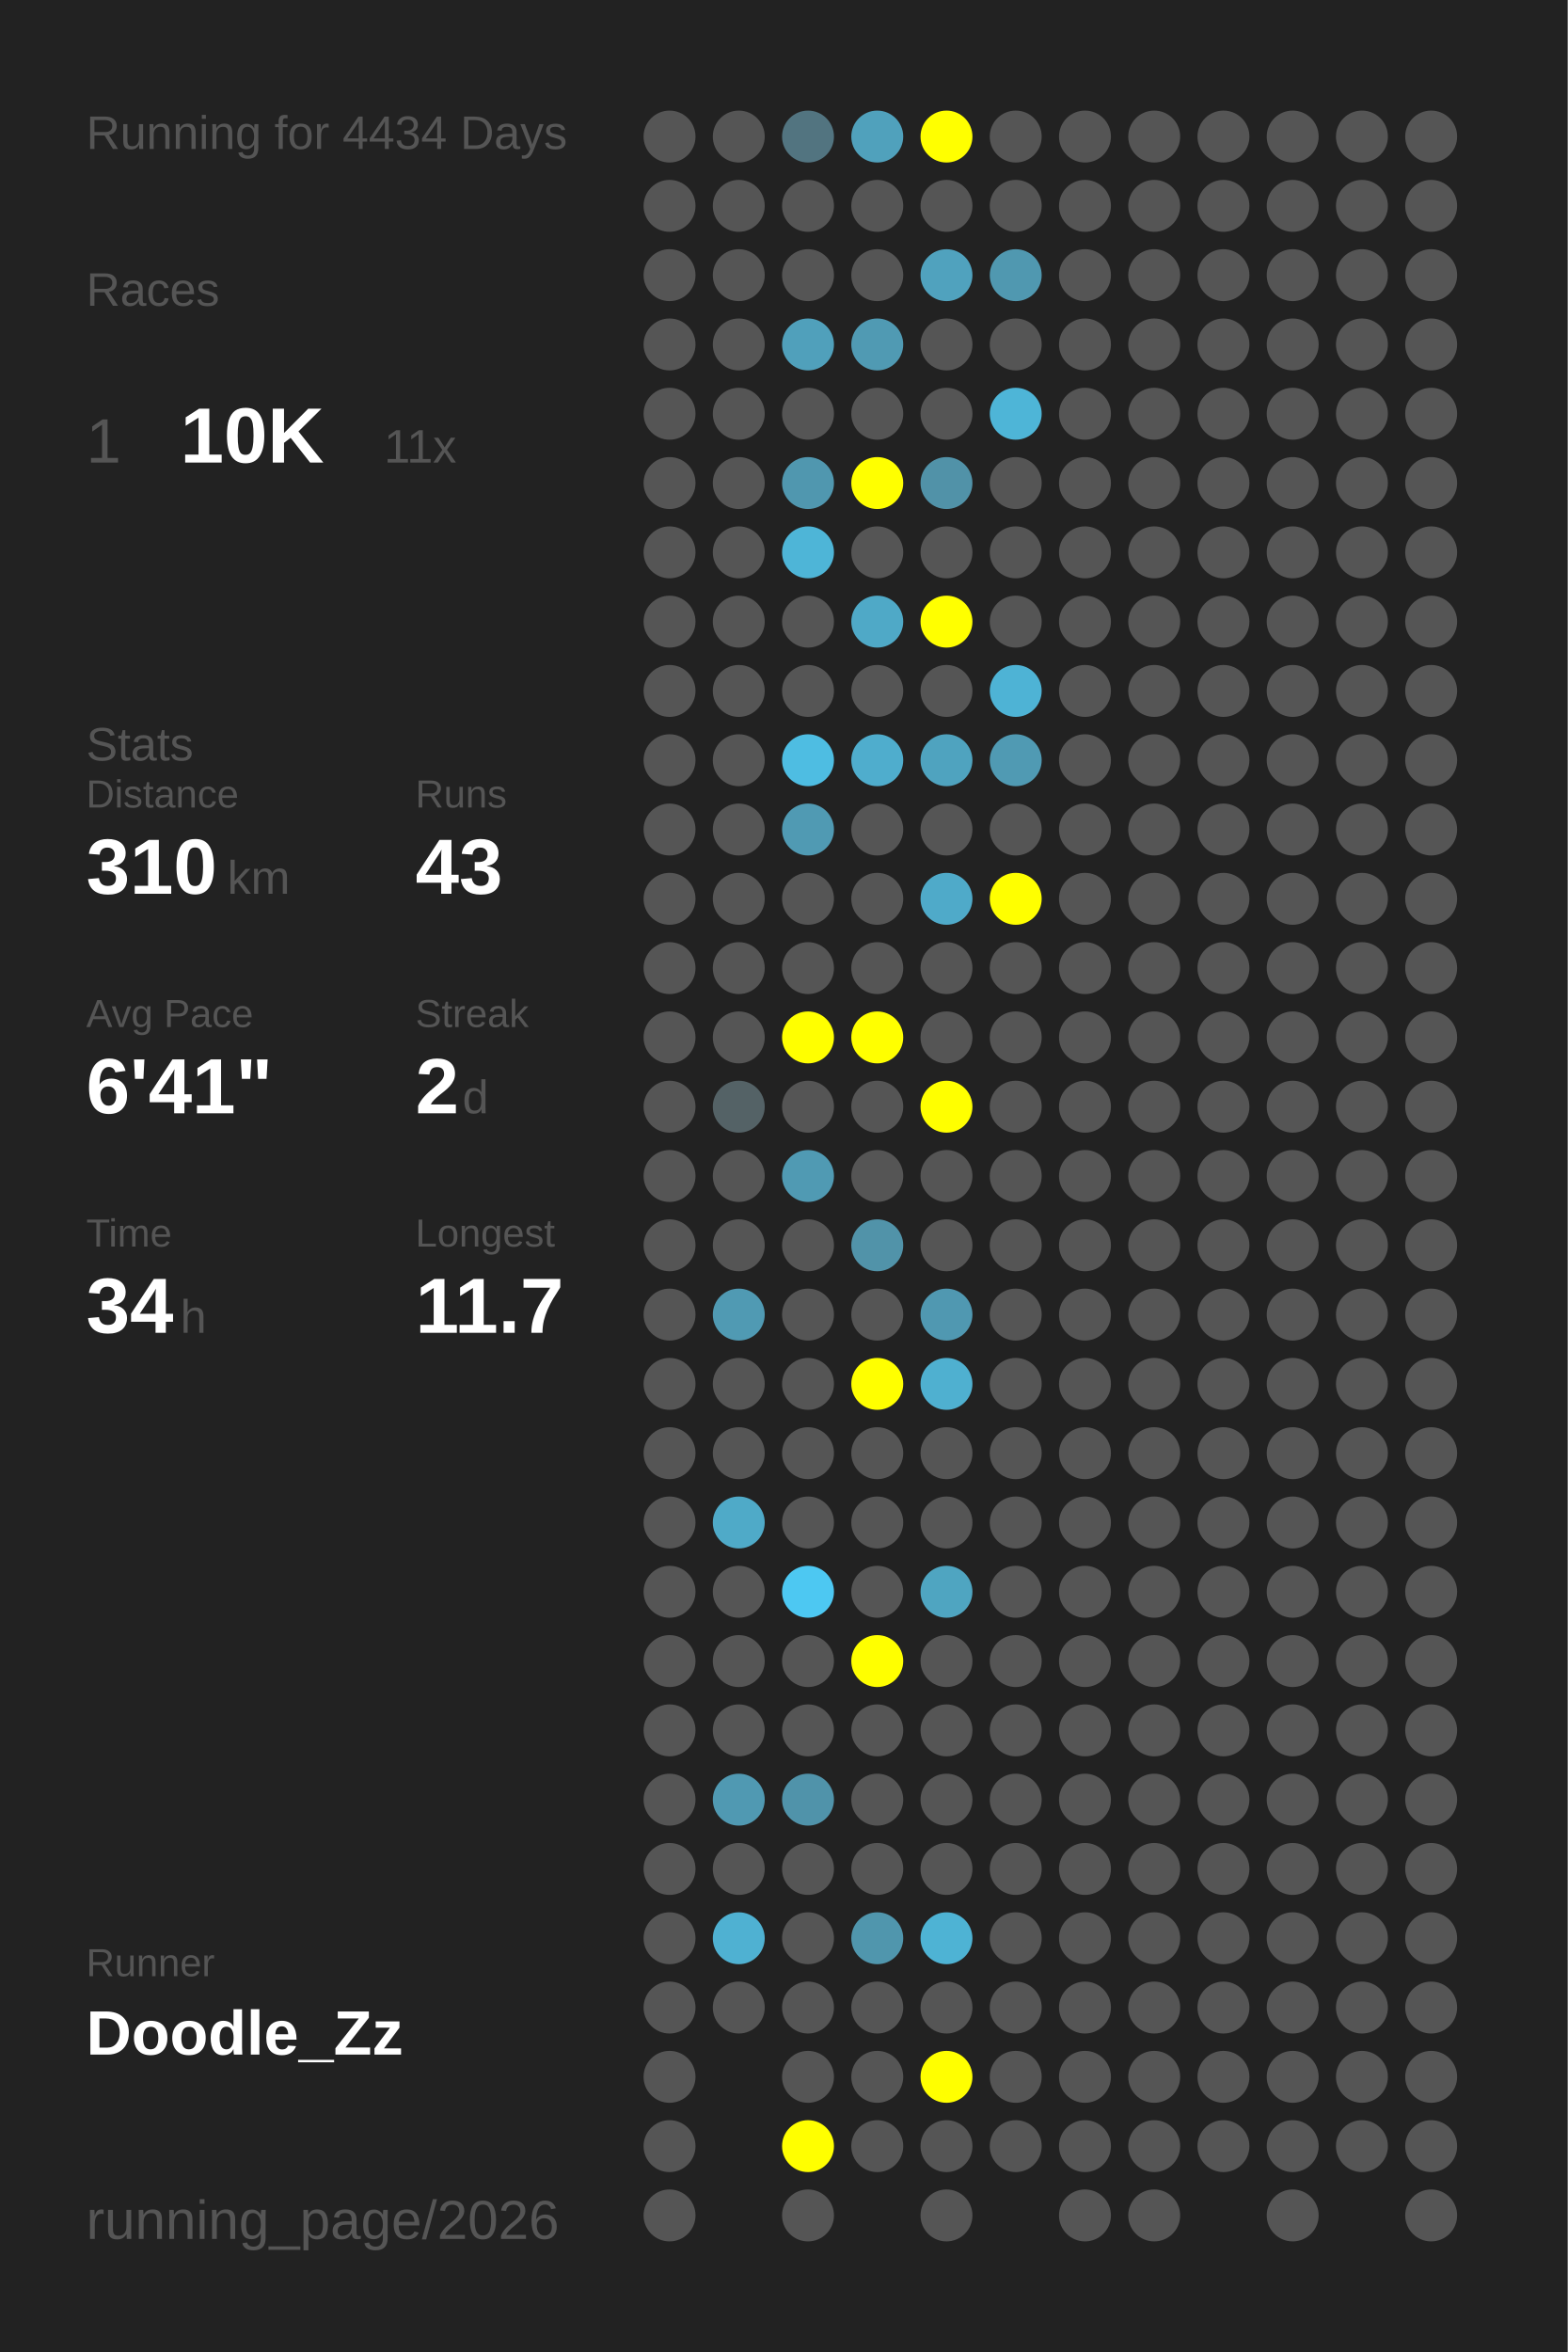
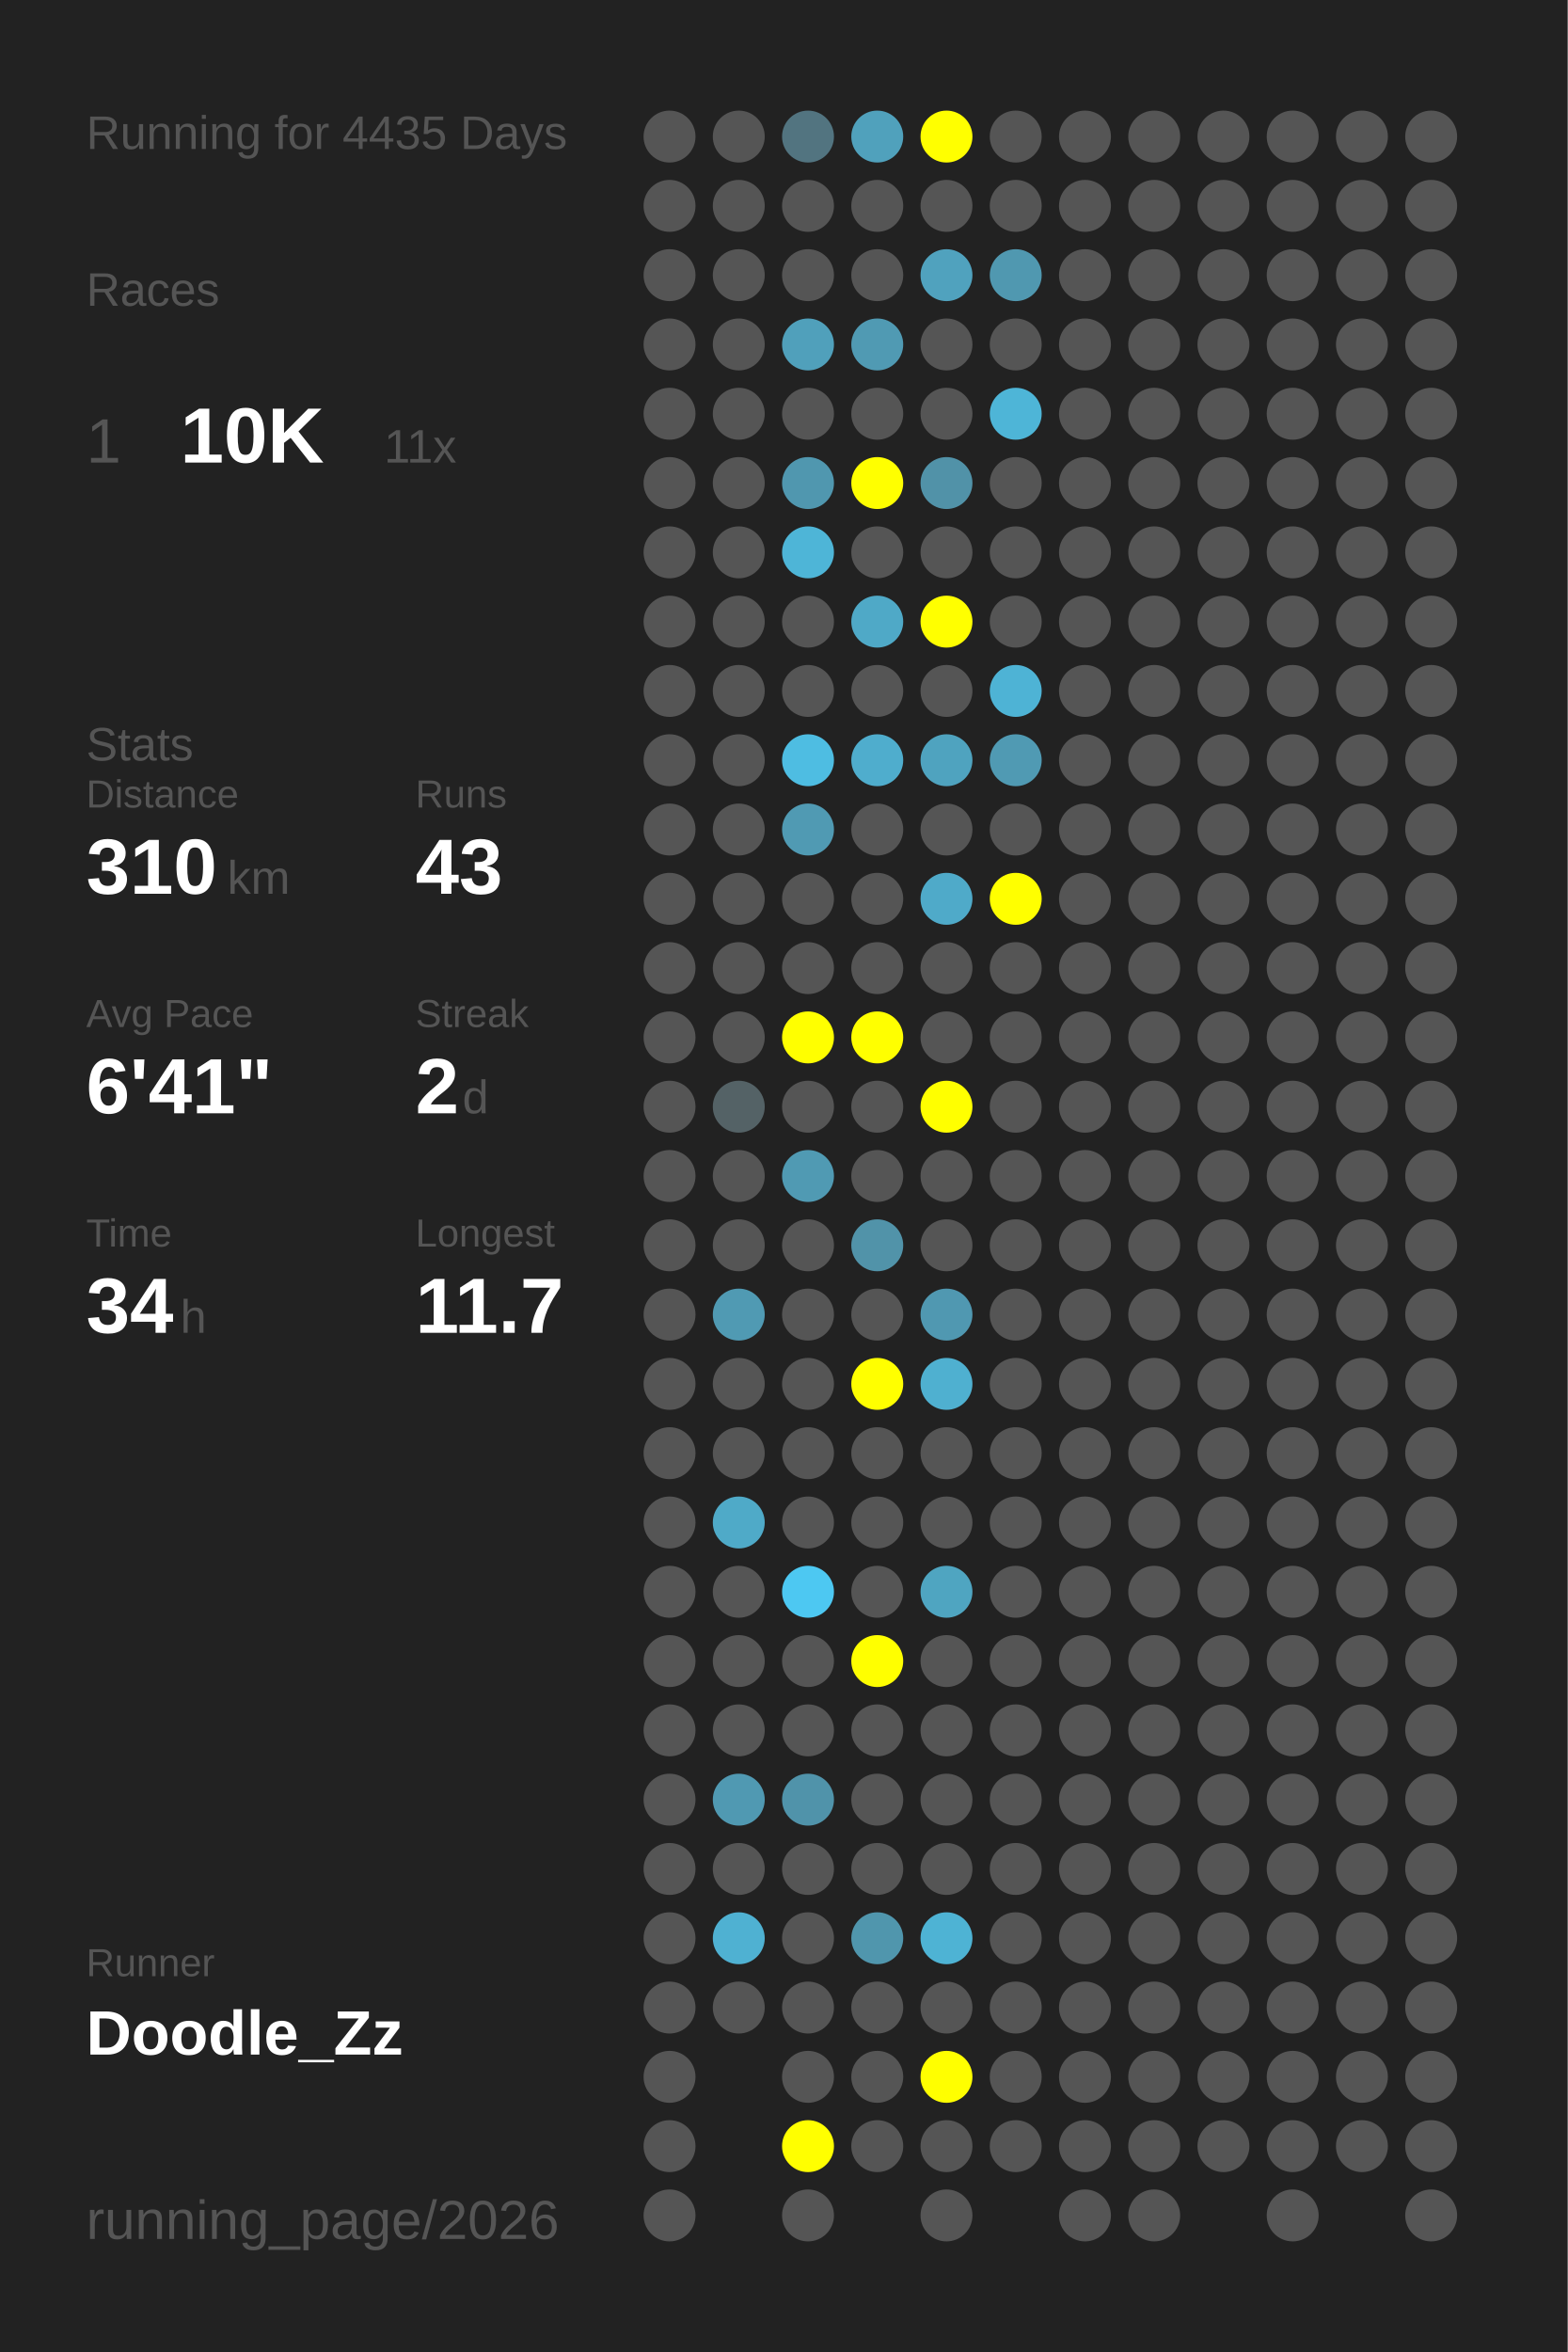
<svg xmlns="http://www.w3.org/2000/svg" baseProfile="full" height="300mm" version="1.1" viewBox="0,0,200,300" width="200mm">
  <defs />
  <rect fill="#222222" height="300" width="200" x="0" y="0" />
-   <text fill="#555555" style="font-size:6px; font-family:Arial;" x="11" y="19">Running for 4434 Days</text>
+   <text fill="#555555" style="font-size:6px; font-family:Arial;" x="11" y="19">Running for 4435 Days</text>
  <text fill="#555555" style="font-size:6px; font-family:Arial;" x="11" y="39">Races</text>
  <text fill="#555555" style="font-size:8px; font-family:Arial;" x="11" y="59">1</text>
  <text fill="#FFFFFF" style="font-size:10px; font-family:Arial; font-weight:bold;" x="23" y="59">10K</text>
  <text fill="#555555" style="font-size:6px; font-family:Arial;" x="49" y="59">11x</text>
  <text fill="#555555" style="font-size:6px; font-family:Arial;" x="11" y="97">Stats</text>
  <text fill="#555555" style="font-size:5px; font-family:Arial;" x="11" y="103">Distance</text>
  <text fill="#FFFFFF" style="font-size:10px; font-family:Arial; font-weight:bold;" x="11" y="114">310</text>
  <text fill="#555555" style="font-size:6px; font-family:Arial;" x="29" y="114">km</text>
  <text fill="#555555" style="font-size:5px; font-family:Arial;" x="53" y="103">Runs</text>
  <text fill="#FFFFFF" style="font-size:10px; font-family:Arial; font-weight:bold;" x="53" y="114">43</text>
  <text fill="#555555" style="font-size:5px; font-family:Arial;" x="11" y="131">Avg Pace</text>
  <text fill="#FFFFFF" style="font-size:10px; font-family:Arial; font-weight:bold;" x="11" y="142">6'41"</text>
  <text fill="#555555" style="font-size:5px; font-family:Arial;" x="53" y="131">Streak</text>
  <text fill="#FFFFFF" style="font-size:10px; font-family:Arial; font-weight:bold;" x="53" y="142">2</text>
  <text fill="#555555" style="font-size:6px; font-family:Arial;" x="59" y="142">d</text>
  <text fill="#555555" style="font-size:5px; font-family:Arial;" x="11" y="159">Time</text>
  <text fill="#FFFFFF" style="font-size:10px; font-family:Arial; font-weight:bold;" x="11" y="170">34</text>
  <text fill="#555555" style="font-size:6px; font-family:Arial;" x="23" y="170">h</text>
  <text fill="#555555" style="font-size:5px; font-family:Arial;" x="53" y="159">Longest</text>
  <text fill="#FFFFFF" style="font-size:10px; font-family:Arial; font-weight:bold;" x="53" y="170">11.7</text>
  <text fill="#555555" style="font-size:5px; font-family:Arial;" x="11" y="252.065">Runner</text>
  <text fill="#FFFFFF" style="font-size:8px; font-family:Arial; font-weight:bold;" x="11" y="262.065">Doodle_Zz</text>
  <text fill="#555555" style="font-size:7px; font-family:Arial;" x="11" y="285.581">running_page/2026</text>
  <circle cx="85.417" cy="17.419" fill="#555555" r="3.312" />
  <circle cx="85.417" cy="26.258" fill="#555555" r="3.312" />
  <circle cx="85.417" cy="35.097" fill="#555555" r="3.312" />
  <circle cx="85.417" cy="43.935" fill="#555555" r="3.312" />
  <circle cx="85.417" cy="52.774" fill="#555555" r="3.312" />
  <circle cx="85.417" cy="61.613" fill="#555555" r="3.312" />
  <circle cx="85.417" cy="70.452" fill="#555555" r="3.312" />
  <circle cx="85.417" cy="79.29" fill="#555555" r="3.312" />
  <circle cx="85.417" cy="88.129" fill="#555555" r="3.312" />
  <circle cx="85.417" cy="96.968" fill="#555555" r="3.312" />
  <circle cx="85.417" cy="105.806" fill="#555555" r="3.312" />
  <circle cx="85.417" cy="114.645" fill="#555555" r="3.312" />
  <circle cx="85.417" cy="123.484" fill="#555555" r="3.312" />
  <circle cx="85.417" cy="132.323" fill="#555555" r="3.312" />
  <circle cx="85.417" cy="141.161" fill="#555555" r="3.312" />
  <circle cx="85.417" cy="150" fill="#555555" r="3.312" />
  <circle cx="85.417" cy="158.839" fill="#555555" r="3.312" />
  <circle cx="85.417" cy="167.677" fill="#555555" r="3.312" />
  <circle cx="85.417" cy="176.516" fill="#555555" r="3.312" />
  <circle cx="85.417" cy="185.355" fill="#555555" r="3.312" />
  <circle cx="85.417" cy="194.194" fill="#555555" r="3.312" />
  <circle cx="85.417" cy="203.032" fill="#555555" r="3.312" />
  <circle cx="85.417" cy="211.871" fill="#555555" r="3.312" />
  <circle cx="85.417" cy="220.71" fill="#555555" r="3.312" />
  <circle cx="85.417" cy="229.548" fill="#555555" r="3.312" />
  <circle cx="85.417" cy="238.387" fill="#555555" r="3.312" />
  <circle cx="85.417" cy="247.226" fill="#555555" r="3.312" />
  <circle cx="85.417" cy="256.065" fill="#555555" r="3.312" />
  <circle cx="85.417" cy="264.903" fill="#555555" r="3.312" />
  <circle cx="85.417" cy="273.742" fill="#555555" r="3.312" />
  <circle cx="85.417" cy="282.581" fill="#555555" r="3.312" />
  <circle cx="94.25" cy="17.419" fill="#555555" r="3.312" />
  <circle cx="94.25" cy="26.258" fill="#555555" r="3.312" />
  <circle cx="94.25" cy="35.097" fill="#555555" r="3.312" />
  <circle cx="94.25" cy="43.935" fill="#555555" r="3.312" />
  <circle cx="94.25" cy="52.774" fill="#555555" r="3.312" />
  <circle cx="94.25" cy="61.613" fill="#555555" r="3.312" />
  <circle cx="94.25" cy="70.452" fill="#555555" r="3.312" />
  <circle cx="94.25" cy="79.29" fill="#555555" r="3.312" />
  <circle cx="94.25" cy="88.129" fill="#555555" r="3.312" />
  <circle cx="94.25" cy="96.968" fill="#555555" r="3.312" />
  <circle cx="94.25" cy="105.806" fill="#555555" r="3.312" />
  <circle cx="94.25" cy="114.645" fill="#555555" r="3.312" />
  <circle cx="94.25" cy="123.484" fill="#555555" r="3.312" />
  <circle cx="94.25" cy="132.323" fill="#555555" r="3.312" />
  <circle cx="94.25" cy="141.161" fill="#546266" r="3.312" />
  <circle cx="94.25" cy="150" fill="#555555" r="3.312" />
  <circle cx="94.25" cy="158.839" fill="#555555" r="3.312" />
  <circle cx="94.25" cy="167.677" fill="#509ab3" r="3.312" />
  <circle cx="94.25" cy="176.516" fill="#555555" r="3.312" />
  <circle cx="94.25" cy="185.355" fill="#555555" r="3.312" />
  <circle cx="94.25" cy="194.194" fill="#4faac8" r="3.312" />
  <circle cx="94.25" cy="203.032" fill="#555555" r="3.312" />
  <circle cx="94.25" cy="211.871" fill="#555555" r="3.312" />
  <circle cx="94.25" cy="220.71" fill="#555555" r="3.312" />
  <circle cx="94.25" cy="229.548" fill="#5099b2" r="3.312" />
  <circle cx="94.25" cy="238.387" fill="#555555" r="3.312" />
  <circle cx="94.25" cy="247.226" fill="#4fb1d2" r="3.312" />
  <circle cx="94.25" cy="256.065" fill="#555555" r="3.312" />
  <circle cx="103.083" cy="17.419" fill="#527480" r="3.312" />
  <circle cx="103.083" cy="26.258" fill="#555555" r="3.312" />
  <circle cx="103.083" cy="35.097" fill="#555555" r="3.312" />
  <circle cx="103.083" cy="43.935" fill="#50a0bb" r="3.312" />
  <circle cx="103.083" cy="52.774" fill="#555555" r="3.312" />
  <circle cx="103.083" cy="61.613" fill="#5097af" r="3.312" />
  <circle cx="103.083" cy="70.452" fill="#4eb5d7" r="3.312" />
  <circle cx="103.083" cy="79.29" fill="#555555" r="3.312" />
  <circle cx="103.083" cy="88.129" fill="#555555" r="3.312" />
  <circle cx="103.083" cy="96.968" fill="#4ebde2" r="3.312" />
  <circle cx="103.083" cy="105.806" fill="#509ab3" r="3.312" />
  <circle cx="103.083" cy="114.645" fill="#555555" r="3.312" />
  <circle cx="103.083" cy="123.484" fill="#555555" r="3.312" />
  <circle cx="103.083" cy="132.323" fill="#FFFF00" r="3.312" />
  <circle cx="103.083" cy="141.161" fill="#555555" r="3.312" />
  <circle cx="103.083" cy="150" fill="#509ab3" r="3.312" />
  <circle cx="103.083" cy="158.839" fill="#555555" r="3.312" />
  <circle cx="103.083" cy="167.677" fill="#555555" r="3.312" />
  <circle cx="103.083" cy="176.516" fill="#555555" r="3.312" />
  <circle cx="103.083" cy="185.355" fill="#555555" r="3.312" />
  <circle cx="103.083" cy="194.194" fill="#555555" r="3.312" />
  <circle cx="103.083" cy="203.032" fill="#4dc8f2" r="3.312" />
  <circle cx="103.083" cy="211.871" fill="#555555" r="3.312" />
  <circle cx="103.083" cy="220.71" fill="#555555" r="3.312" />
  <circle cx="103.083" cy="229.548" fill="#5093aa" r="3.312" />
  <circle cx="103.083" cy="238.387" fill="#555555" r="3.312" />
  <circle cx="103.083" cy="247.226" fill="#555555" r="3.312" />
  <circle cx="103.083" cy="256.065" fill="#555555" r="3.312" />
  <circle cx="103.083" cy="264.903" fill="#555555" r="3.312" />
  <circle cx="103.083" cy="273.742" fill="#FFFF00" r="3.312" />
  <circle cx="103.083" cy="282.581" fill="#555555" r="3.312" />
  <circle cx="111.917" cy="17.419" fill="#50a1bc" r="3.312" />
  <circle cx="111.917" cy="26.258" fill="#555555" r="3.312" />
  <circle cx="111.917" cy="35.097" fill="#555555" r="3.312" />
  <circle cx="111.917" cy="43.935" fill="#509ab3" r="3.312" />
  <circle cx="111.917" cy="52.774" fill="#555555" r="3.312" />
  <circle cx="111.917" cy="61.613" fill="#FFFF00" r="3.312" />
  <circle cx="111.917" cy="70.452" fill="#555555" r="3.312" />
  <circle cx="111.917" cy="79.29" fill="#4fa9c7" r="3.312" />
  <circle cx="111.917" cy="88.129" fill="#555555" r="3.312" />
  <circle cx="111.917" cy="96.968" fill="#4fadcd" r="3.312" />
  <circle cx="111.917" cy="105.806" fill="#555555" r="3.312" />
  <circle cx="111.917" cy="114.645" fill="#555555" r="3.312" />
  <circle cx="111.917" cy="123.484" fill="#555555" r="3.312" />
  <circle cx="111.917" cy="132.323" fill="#FFFF00" r="3.312" />
  <circle cx="111.917" cy="141.161" fill="#555555" r="3.312" />
  <circle cx="111.917" cy="150" fill="#555555" r="3.312" />
  <circle cx="111.917" cy="158.839" fill="#5193a9" r="3.312" />
  <circle cx="111.917" cy="167.677" fill="#555555" r="3.312" />
  <circle cx="111.917" cy="176.516" fill="#FFFF00" r="3.312" />
  <circle cx="111.917" cy="185.355" fill="#555555" r="3.312" />
  <circle cx="111.917" cy="194.194" fill="#555555" r="3.312" />
  <circle cx="111.917" cy="203.032" fill="#555555" r="3.312" />
  <circle cx="111.917" cy="211.871" fill="#FFFF00" r="3.312" />
  <circle cx="111.917" cy="220.71" fill="#555555" r="3.312" />
  <circle cx="111.917" cy="229.548" fill="#555555" r="3.312" />
  <circle cx="111.917" cy="238.387" fill="#555555" r="3.312" />
  <circle cx="111.917" cy="247.226" fill="#5096ad" r="3.312" />
  <circle cx="111.917" cy="256.065" fill="#555555" r="3.312" />
  <circle cx="111.917" cy="264.903" fill="#555555" r="3.312" />
  <circle cx="111.917" cy="273.742" fill="#555555" r="3.312" />
  <circle cx="120.75" cy="17.419" fill="#FFFF00" r="3.312" />
  <circle cx="120.75" cy="26.258" fill="#555555" r="3.312" />
  <circle cx="120.75" cy="35.097" fill="#50a2be" r="3.312" />
  <circle cx="120.75" cy="43.935" fill="#555555" r="3.312" />
  <circle cx="120.75" cy="52.774" fill="#555555" r="3.312" />
  <circle cx="120.75" cy="61.613" fill="#5192a8" r="3.312" />
  <circle cx="120.75" cy="70.452" fill="#555555" r="3.312" />
  <circle cx="120.75" cy="79.29" fill="#FFFF00" r="3.312" />
  <circle cx="120.75" cy="88.129" fill="#555555" r="3.312" />
  <circle cx="120.75" cy="96.968" fill="#4fa3bf" r="3.312" />
  <circle cx="120.75" cy="105.806" fill="#555555" r="3.312" />
  <circle cx="120.75" cy="114.645" fill="#4faac9" r="3.312" />
  <circle cx="120.75" cy="123.484" fill="#555555" r="3.312" />
  <circle cx="120.75" cy="132.323" fill="#555555" r="3.312" />
  <circle cx="120.75" cy="141.161" fill="#FFFF00" r="3.312" />
  <circle cx="120.75" cy="150" fill="#555555" r="3.312" />
  <circle cx="120.75" cy="158.839" fill="#555555" r="3.312" />
  <circle cx="120.75" cy="167.677" fill="#5098b1" r="3.312" />
  <circle cx="120.75" cy="176.516" fill="#4fb0d0" r="3.312" />
  <circle cx="120.75" cy="185.355" fill="#555555" r="3.312" />
  <circle cx="120.75" cy="194.194" fill="#555555" r="3.312" />
  <circle cx="120.75" cy="203.032" fill="#4fa5c1" r="3.312" />
  <circle cx="120.75" cy="211.871" fill="#555555" r="3.312" />
  <circle cx="120.75" cy="220.71" fill="#555555" r="3.312" />
  <circle cx="120.75" cy="229.548" fill="#555555" r="3.312" />
  <circle cx="120.75" cy="238.387" fill="#555555" r="3.312" />
  <circle cx="120.75" cy="247.226" fill="#4eb3d4" r="3.312" />
  <circle cx="120.75" cy="256.065" fill="#555555" r="3.312" />
  <circle cx="120.75" cy="264.903" fill="#FFFF00" r="3.312" />
  <circle cx="120.75" cy="273.742" fill="#555555" r="3.312" />
  <circle cx="120.75" cy="282.581" fill="#555555" r="3.312" />
  <circle cx="129.583" cy="17.419" fill="#555555" r="3.312" />
  <circle cx="129.583" cy="26.258" fill="#555555" r="3.312" />
  <circle cx="129.583" cy="35.097" fill="#5098b0" r="3.312" />
  <circle cx="129.583" cy="43.935" fill="#555555" r="3.312" />
  <circle cx="129.583" cy="52.774" fill="#4eb5d7" r="3.312" />
  <circle cx="129.583" cy="61.613" fill="#555555" r="3.312" />
  <circle cx="129.583" cy="70.452" fill="#555555" r="3.312" />
  <circle cx="129.583" cy="79.29" fill="#555555" r="3.312" />
  <circle cx="129.583" cy="88.129" fill="#4eb3d5" r="3.312" />
  <circle cx="129.583" cy="96.968" fill="#509ab3" r="3.312" />
  <circle cx="129.583" cy="105.806" fill="#555555" r="3.312" />
  <circle cx="129.583" cy="114.645" fill="#FFFF00" r="3.312" />
  <circle cx="129.583" cy="123.484" fill="#555555" r="3.312" />
  <circle cx="129.583" cy="132.323" fill="#555555" r="3.312" />
  <circle cx="129.583" cy="141.161" fill="#555555" r="3.312" />
  <circle cx="129.583" cy="150" fill="#555555" r="3.312" />
  <circle cx="129.583" cy="158.839" fill="#555555" r="3.312" />
  <circle cx="129.583" cy="167.677" fill="#555555" r="3.312" />
  <circle cx="129.583" cy="176.516" fill="#555555" r="3.312" />
  <circle cx="129.583" cy="185.355" fill="#555555" r="3.312" />
  <circle cx="129.583" cy="194.194" fill="#555555" r="3.312" />
  <circle cx="129.583" cy="203.032" fill="#555555" r="3.312" />
  <circle cx="129.583" cy="211.871" fill="#555555" r="3.312" />
  <circle cx="129.583" cy="220.71" fill="#555555" r="3.312" />
  <circle cx="129.583" cy="229.548" fill="#555555" r="3.312" />
  <circle cx="129.583" cy="238.387" fill="#555555" r="3.312" />
  <circle cx="129.583" cy="247.226" fill="#555555" r="3.312" />
  <circle cx="129.583" cy="256.065" fill="#555555" r="3.312" />
  <circle cx="129.583" cy="264.903" fill="#555555" r="3.312" />
  <circle cx="129.583" cy="273.742" fill="#555555" r="3.312" />
  <circle cx="138.417" cy="17.419" fill="#555555" r="3.312" />
  <circle cx="138.417" cy="26.258" fill="#555555" r="3.312" />
  <circle cx="138.417" cy="35.097" fill="#555555" r="3.312" />
  <circle cx="138.417" cy="43.935" fill="#555555" r="3.312" />
  <circle cx="138.417" cy="52.774" fill="#555555" r="3.312" />
  <circle cx="138.417" cy="61.613" fill="#555555" r="3.312" />
  <circle cx="138.417" cy="70.452" fill="#555555" r="3.312" />
  <circle cx="138.417" cy="79.29" fill="#555555" r="3.312" />
  <circle cx="138.417" cy="88.129" fill="#555555" r="3.312" />
  <circle cx="138.417" cy="96.968" fill="#555555" r="3.312" />
  <circle cx="138.417" cy="105.806" fill="#555555" r="3.312" />
  <circle cx="138.417" cy="114.645" fill="#555555" r="3.312" />
  <circle cx="138.417" cy="123.484" fill="#555555" r="3.312" />
  <circle cx="138.417" cy="132.323" fill="#555555" r="3.312" />
  <circle cx="138.417" cy="141.161" fill="#555555" r="3.312" />
  <circle cx="138.417" cy="150" fill="#555555" r="3.312" />
  <circle cx="138.417" cy="158.839" fill="#555555" r="3.312" />
  <circle cx="138.417" cy="167.677" fill="#555555" r="3.312" />
  <circle cx="138.417" cy="176.516" fill="#555555" r="3.312" />
  <circle cx="138.417" cy="185.355" fill="#555555" r="3.312" />
  <circle cx="138.417" cy="194.194" fill="#555555" r="3.312" />
  <circle cx="138.417" cy="203.032" fill="#555555" r="3.312" />
  <circle cx="138.417" cy="211.871" fill="#555555" r="3.312" />
  <circle cx="138.417" cy="220.71" fill="#555555" r="3.312" />
  <circle cx="138.417" cy="229.548" fill="#555555" r="3.312" />
  <circle cx="138.417" cy="238.387" fill="#555555" r="3.312" />
  <circle cx="138.417" cy="247.226" fill="#555555" r="3.312" />
  <circle cx="138.417" cy="256.065" fill="#555555" r="3.312" />
  <circle cx="138.417" cy="264.903" fill="#555555" r="3.312" />
  <circle cx="138.417" cy="273.742" fill="#555555" r="3.312" />
  <circle cx="138.417" cy="282.581" fill="#555555" r="3.312" />
  <circle cx="147.25" cy="17.419" fill="#555555" r="3.312" />
  <circle cx="147.25" cy="26.258" fill="#555555" r="3.312" />
  <circle cx="147.25" cy="35.097" fill="#555555" r="3.312" />
  <circle cx="147.25" cy="43.935" fill="#555555" r="3.312" />
  <circle cx="147.25" cy="52.774" fill="#555555" r="3.312" />
  <circle cx="147.25" cy="61.613" fill="#555555" r="3.312" />
  <circle cx="147.25" cy="70.452" fill="#555555" r="3.312" />
  <circle cx="147.25" cy="79.29" fill="#555555" r="3.312" />
  <circle cx="147.25" cy="88.129" fill="#555555" r="3.312" />
  <circle cx="147.25" cy="96.968" fill="#555555" r="3.312" />
  <circle cx="147.25" cy="105.806" fill="#555555" r="3.312" />
  <circle cx="147.25" cy="114.645" fill="#555555" r="3.312" />
  <circle cx="147.25" cy="123.484" fill="#555555" r="3.312" />
  <circle cx="147.25" cy="132.323" fill="#555555" r="3.312" />
  <circle cx="147.25" cy="141.161" fill="#555555" r="3.312" />
  <circle cx="147.25" cy="150" fill="#555555" r="3.312" />
  <circle cx="147.25" cy="158.839" fill="#555555" r="3.312" />
  <circle cx="147.25" cy="167.677" fill="#555555" r="3.312" />
  <circle cx="147.25" cy="176.516" fill="#555555" r="3.312" />
  <circle cx="147.25" cy="185.355" fill="#555555" r="3.312" />
  <circle cx="147.25" cy="194.194" fill="#555555" r="3.312" />
  <circle cx="147.25" cy="203.032" fill="#555555" r="3.312" />
  <circle cx="147.25" cy="211.871" fill="#555555" r="3.312" />
  <circle cx="147.25" cy="220.71" fill="#555555" r="3.312" />
  <circle cx="147.25" cy="229.548" fill="#555555" r="3.312" />
  <circle cx="147.25" cy="238.387" fill="#555555" r="3.312" />
  <circle cx="147.25" cy="247.226" fill="#555555" r="3.312" />
  <circle cx="147.25" cy="256.065" fill="#555555" r="3.312" />
  <circle cx="147.25" cy="264.903" fill="#555555" r="3.312" />
  <circle cx="147.25" cy="273.742" fill="#555555" r="3.312" />
  <circle cx="147.25" cy="282.581" fill="#555555" r="3.312" />
  <circle cx="156.083" cy="17.419" fill="#555555" r="3.312" />
  <circle cx="156.083" cy="26.258" fill="#555555" r="3.312" />
  <circle cx="156.083" cy="35.097" fill="#555555" r="3.312" />
  <circle cx="156.083" cy="43.935" fill="#555555" r="3.312" />
  <circle cx="156.083" cy="52.774" fill="#555555" r="3.312" />
  <circle cx="156.083" cy="61.613" fill="#555555" r="3.312" />
  <circle cx="156.083" cy="70.452" fill="#555555" r="3.312" />
  <circle cx="156.083" cy="79.29" fill="#555555" r="3.312" />
  <circle cx="156.083" cy="88.129" fill="#555555" r="3.312" />
  <circle cx="156.083" cy="96.968" fill="#555555" r="3.312" />
  <circle cx="156.083" cy="105.806" fill="#555555" r="3.312" />
  <circle cx="156.083" cy="114.645" fill="#555555" r="3.312" />
  <circle cx="156.083" cy="123.484" fill="#555555" r="3.312" />
  <circle cx="156.083" cy="132.323" fill="#555555" r="3.312" />
  <circle cx="156.083" cy="141.161" fill="#555555" r="3.312" />
  <circle cx="156.083" cy="150" fill="#555555" r="3.312" />
  <circle cx="156.083" cy="158.839" fill="#555555" r="3.312" />
  <circle cx="156.083" cy="167.677" fill="#555555" r="3.312" />
  <circle cx="156.083" cy="176.516" fill="#555555" r="3.312" />
  <circle cx="156.083" cy="185.355" fill="#555555" r="3.312" />
  <circle cx="156.083" cy="194.194" fill="#555555" r="3.312" />
  <circle cx="156.083" cy="203.032" fill="#555555" r="3.312" />
  <circle cx="156.083" cy="211.871" fill="#555555" r="3.312" />
  <circle cx="156.083" cy="220.71" fill="#555555" r="3.312" />
  <circle cx="156.083" cy="229.548" fill="#555555" r="3.312" />
  <circle cx="156.083" cy="238.387" fill="#555555" r="3.312" />
  <circle cx="156.083" cy="247.226" fill="#555555" r="3.312" />
  <circle cx="156.083" cy="256.065" fill="#555555" r="3.312" />
  <circle cx="156.083" cy="264.903" fill="#555555" r="3.312" />
  <circle cx="156.083" cy="273.742" fill="#555555" r="3.312" />
  <circle cx="164.917" cy="17.419" fill="#555555" r="3.312" />
  <circle cx="164.917" cy="26.258" fill="#555555" r="3.312" />
  <circle cx="164.917" cy="35.097" fill="#555555" r="3.312" />
  <circle cx="164.917" cy="43.935" fill="#555555" r="3.312" />
  <circle cx="164.917" cy="52.774" fill="#555555" r="3.312" />
  <circle cx="164.917" cy="61.613" fill="#555555" r="3.312" />
  <circle cx="164.917" cy="70.452" fill="#555555" r="3.312" />
  <circle cx="164.917" cy="79.29" fill="#555555" r="3.312" />
  <circle cx="164.917" cy="88.129" fill="#555555" r="3.312" />
  <circle cx="164.917" cy="96.968" fill="#555555" r="3.312" />
  <circle cx="164.917" cy="105.806" fill="#555555" r="3.312" />
  <circle cx="164.917" cy="114.645" fill="#555555" r="3.312" />
  <circle cx="164.917" cy="123.484" fill="#555555" r="3.312" />
  <circle cx="164.917" cy="132.323" fill="#555555" r="3.312" />
  <circle cx="164.917" cy="141.161" fill="#555555" r="3.312" />
  <circle cx="164.917" cy="150" fill="#555555" r="3.312" />
  <circle cx="164.917" cy="158.839" fill="#555555" r="3.312" />
  <circle cx="164.917" cy="167.677" fill="#555555" r="3.312" />
  <circle cx="164.917" cy="176.516" fill="#555555" r="3.312" />
  <circle cx="164.917" cy="185.355" fill="#555555" r="3.312" />
  <circle cx="164.917" cy="194.194" fill="#555555" r="3.312" />
  <circle cx="164.917" cy="203.032" fill="#555555" r="3.312" />
  <circle cx="164.917" cy="211.871" fill="#555555" r="3.312" />
  <circle cx="164.917" cy="220.71" fill="#555555" r="3.312" />
  <circle cx="164.917" cy="229.548" fill="#555555" r="3.312" />
  <circle cx="164.917" cy="238.387" fill="#555555" r="3.312" />
  <circle cx="164.917" cy="247.226" fill="#555555" r="3.312" />
  <circle cx="164.917" cy="256.065" fill="#555555" r="3.312" />
  <circle cx="164.917" cy="264.903" fill="#555555" r="3.312" />
  <circle cx="164.917" cy="273.742" fill="#555555" r="3.312" />
  <circle cx="164.917" cy="282.581" fill="#555555" r="3.312" />
  <circle cx="173.75" cy="17.419" fill="#555555" r="3.312" />
  <circle cx="173.75" cy="26.258" fill="#555555" r="3.312" />
  <circle cx="173.75" cy="35.097" fill="#555555" r="3.312" />
  <circle cx="173.75" cy="43.935" fill="#555555" r="3.312" />
  <circle cx="173.75" cy="52.774" fill="#555555" r="3.312" />
  <circle cx="173.75" cy="61.613" fill="#555555" r="3.312" />
  <circle cx="173.75" cy="70.452" fill="#555555" r="3.312" />
  <circle cx="173.75" cy="79.29" fill="#555555" r="3.312" />
  <circle cx="173.75" cy="88.129" fill="#555555" r="3.312" />
  <circle cx="173.75" cy="96.968" fill="#555555" r="3.312" />
  <circle cx="173.75" cy="105.806" fill="#555555" r="3.312" />
  <circle cx="173.75" cy="114.645" fill="#555555" r="3.312" />
  <circle cx="173.75" cy="123.484" fill="#555555" r="3.312" />
  <circle cx="173.75" cy="132.323" fill="#555555" r="3.312" />
  <circle cx="173.75" cy="141.161" fill="#555555" r="3.312" />
  <circle cx="173.75" cy="150" fill="#555555" r="3.312" />
  <circle cx="173.75" cy="158.839" fill="#555555" r="3.312" />
  <circle cx="173.75" cy="167.677" fill="#555555" r="3.312" />
  <circle cx="173.75" cy="176.516" fill="#555555" r="3.312" />
  <circle cx="173.75" cy="185.355" fill="#555555" r="3.312" />
  <circle cx="173.75" cy="194.194" fill="#555555" r="3.312" />
  <circle cx="173.75" cy="203.032" fill="#555555" r="3.312" />
  <circle cx="173.75" cy="211.871" fill="#555555" r="3.312" />
  <circle cx="173.75" cy="220.71" fill="#555555" r="3.312" />
  <circle cx="173.75" cy="229.548" fill="#555555" r="3.312" />
  <circle cx="173.75" cy="238.387" fill="#555555" r="3.312" />
  <circle cx="173.75" cy="247.226" fill="#555555" r="3.312" />
  <circle cx="173.75" cy="256.065" fill="#555555" r="3.312" />
  <circle cx="173.75" cy="264.903" fill="#555555" r="3.312" />
  <circle cx="173.75" cy="273.742" fill="#555555" r="3.312" />
  <circle cx="182.583" cy="17.419" fill="#555555" r="3.312" />
  <circle cx="182.583" cy="26.258" fill="#555555" r="3.312" />
  <circle cx="182.583" cy="35.097" fill="#555555" r="3.312" />
  <circle cx="182.583" cy="43.935" fill="#555555" r="3.312" />
  <circle cx="182.583" cy="52.774" fill="#555555" r="3.312" />
  <circle cx="182.583" cy="61.613" fill="#555555" r="3.312" />
  <circle cx="182.583" cy="70.452" fill="#555555" r="3.312" />
  <circle cx="182.583" cy="79.29" fill="#555555" r="3.312" />
  <circle cx="182.583" cy="88.129" fill="#555555" r="3.312" />
  <circle cx="182.583" cy="96.968" fill="#555555" r="3.312" />
  <circle cx="182.583" cy="105.806" fill="#555555" r="3.312" />
  <circle cx="182.583" cy="114.645" fill="#555555" r="3.312" />
  <circle cx="182.583" cy="123.484" fill="#555555" r="3.312" />
  <circle cx="182.583" cy="132.323" fill="#555555" r="3.312" />
  <circle cx="182.583" cy="141.161" fill="#555555" r="3.312" />
  <circle cx="182.583" cy="150" fill="#555555" r="3.312" />
  <circle cx="182.583" cy="158.839" fill="#555555" r="3.312" />
  <circle cx="182.583" cy="167.677" fill="#555555" r="3.312" />
  <circle cx="182.583" cy="176.516" fill="#555555" r="3.312" />
  <circle cx="182.583" cy="185.355" fill="#555555" r="3.312" />
  <circle cx="182.583" cy="194.194" fill="#555555" r="3.312" />
  <circle cx="182.583" cy="203.032" fill="#555555" r="3.312" />
  <circle cx="182.583" cy="211.871" fill="#555555" r="3.312" />
  <circle cx="182.583" cy="220.71" fill="#555555" r="3.312" />
  <circle cx="182.583" cy="229.548" fill="#555555" r="3.312" />
  <circle cx="182.583" cy="238.387" fill="#555555" r="3.312" />
  <circle cx="182.583" cy="247.226" fill="#555555" r="3.312" />
  <circle cx="182.583" cy="256.065" fill="#555555" r="3.312" />
  <circle cx="182.583" cy="264.903" fill="#555555" r="3.312" />
  <circle cx="182.583" cy="273.742" fill="#555555" r="3.312" />
  <circle cx="182.583" cy="282.581" fill="#555555" r="3.312" />
</svg>
